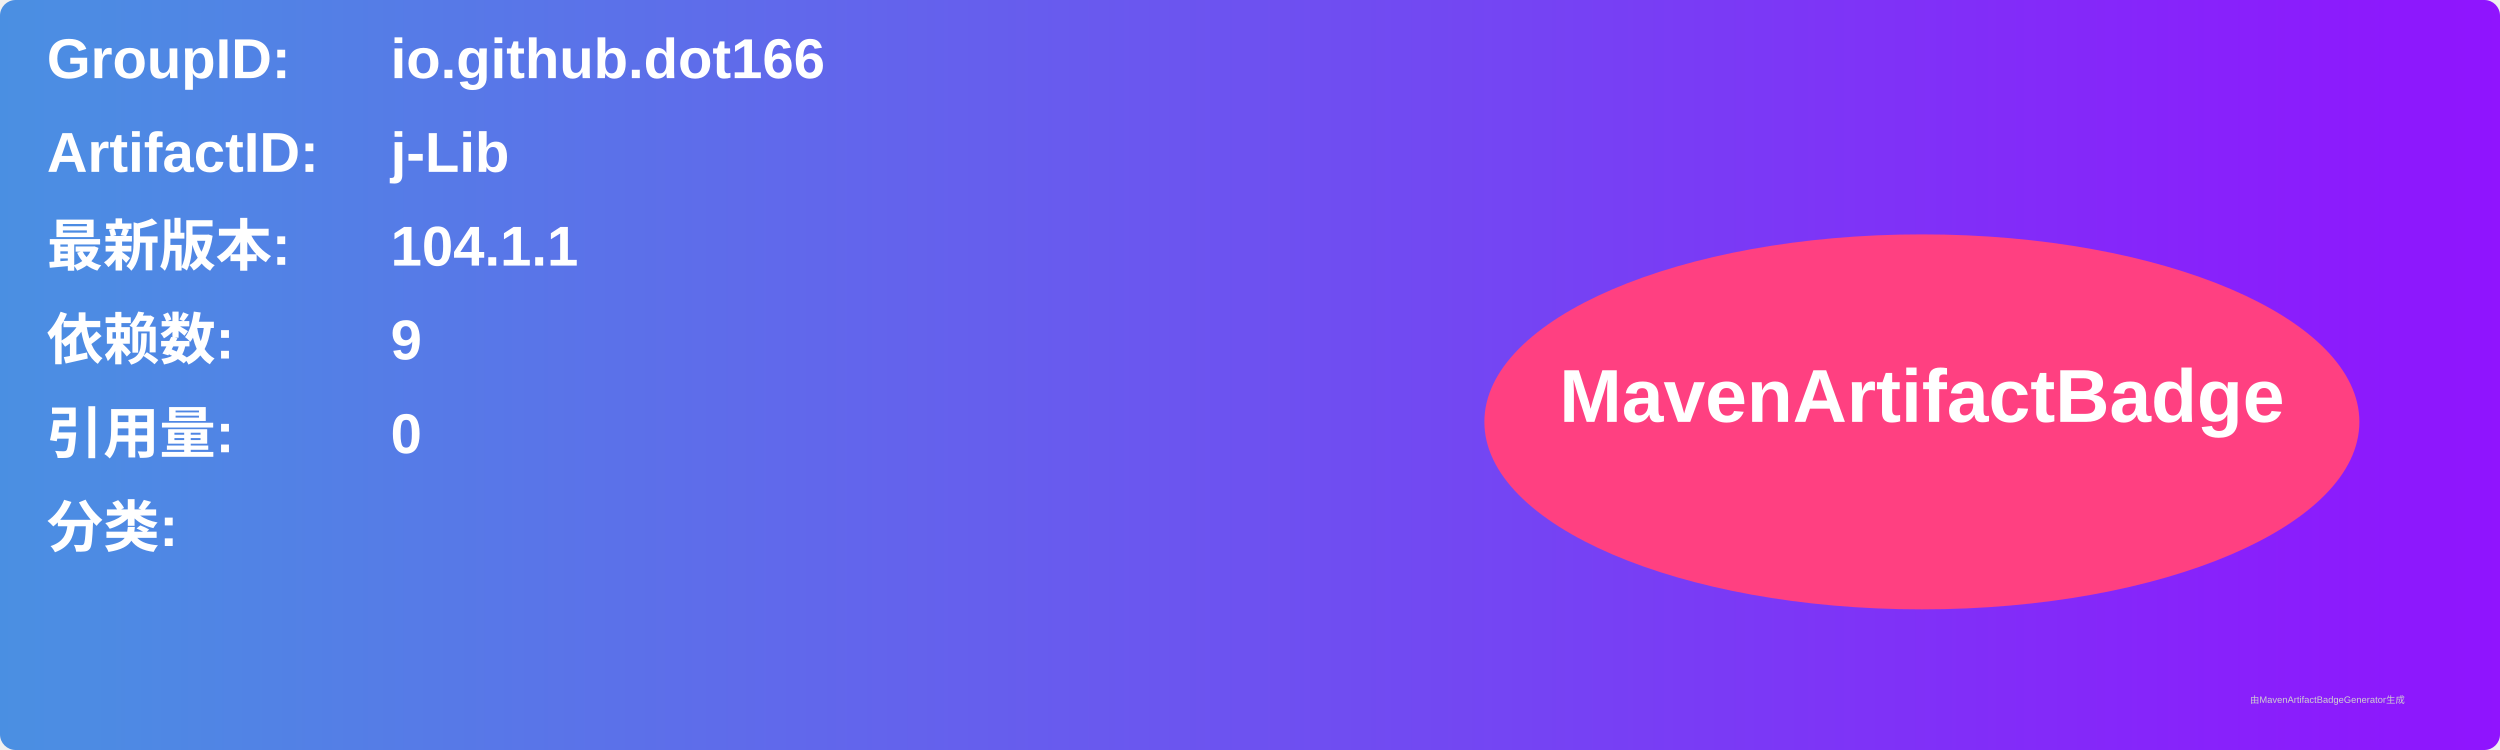
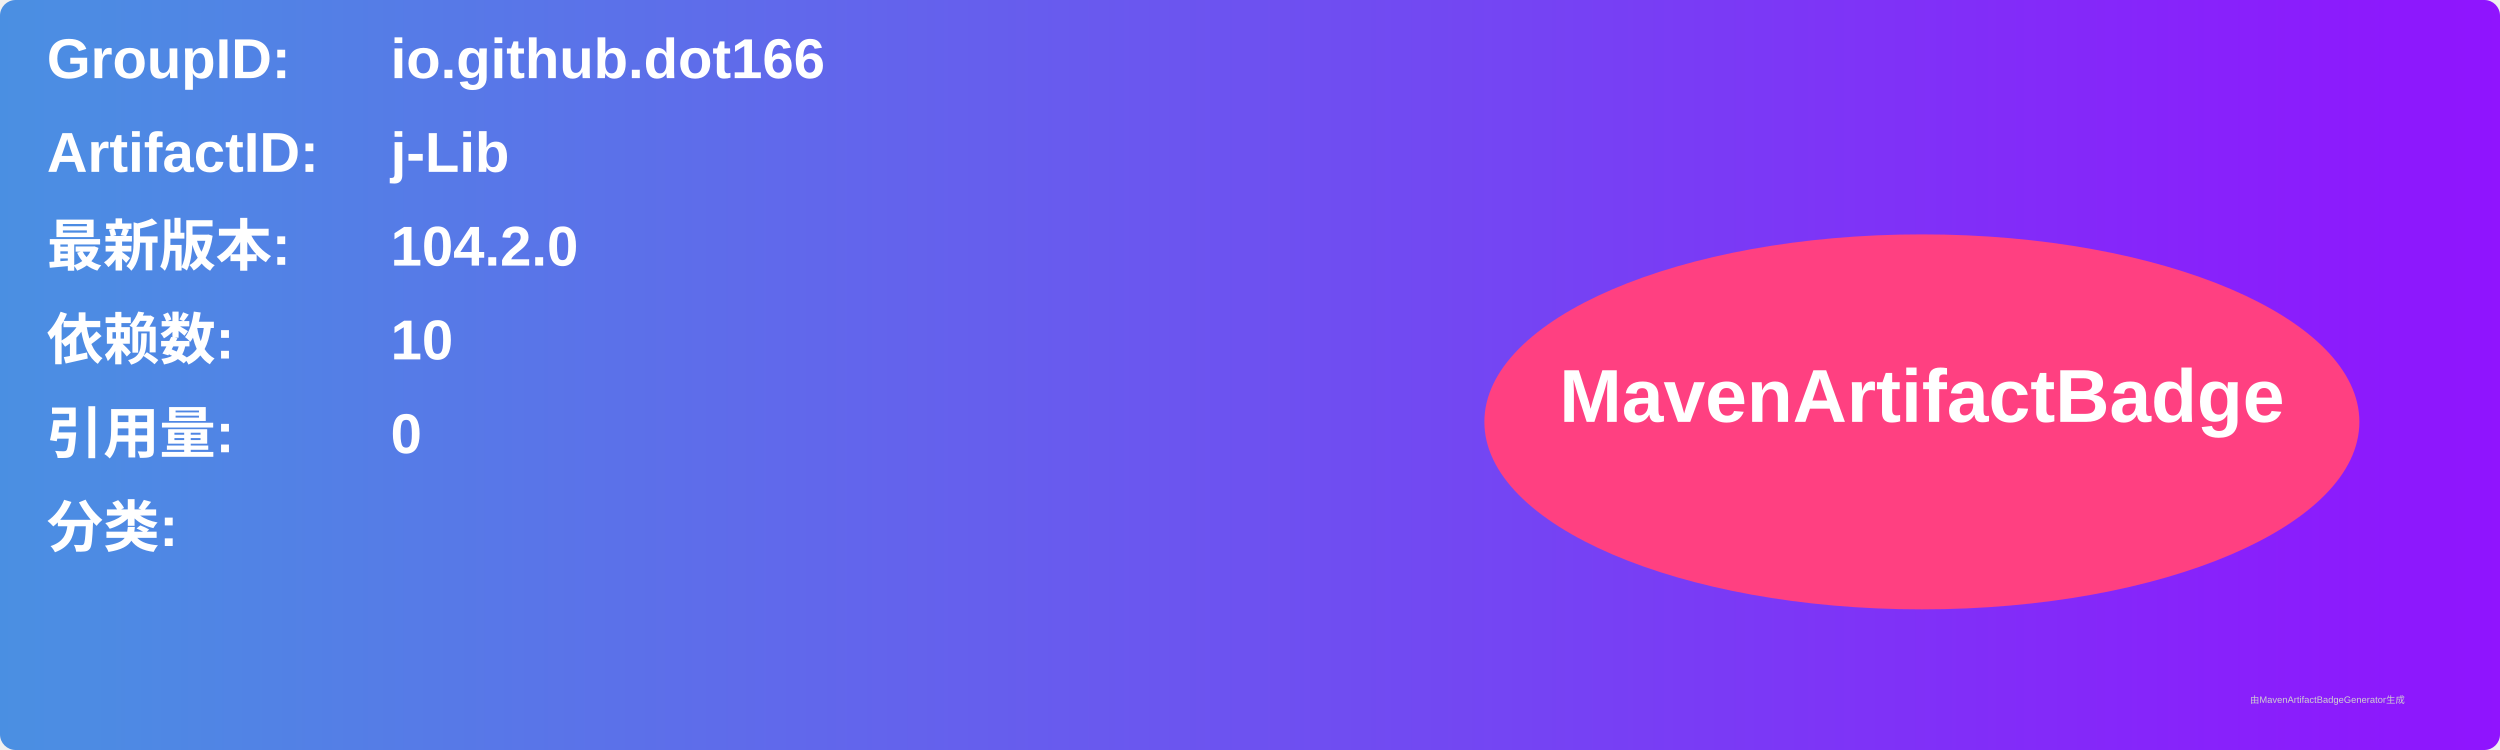
<svg xmlns="http://www.w3.org/2000/svg" width="800" height="240" viewBox="0 0 800 240">
  <linearGradient id="grad" x1="0%" y1="0%" x2="100%" y2="0%">
    <stop offset="0%" stop-color="#4a90e2" />
    <stop offset="100%" stop-color="#9013fe" />
  </linearGradient>
  <rect width="100%" height="100%" rx="5" ry="5" fill="url(#grad)" />
  <g transform="translate(15, 15)">
    <text x="0" y="10" font-family="Arial" font-size="18" fill="white" font-weight="bold" width="260">GroupID:</text>
    <text x="110" y="10" font-family="Arial" font-size="18" fill="white" font-weight="bold" width="460">io.github.dot166</text>
    <text x="0" y="40" font-family="Arial" font-size="18" fill="white" font-weight="bold" width="260">ArtifactID:</text>
    <text x="110" y="40" font-family="Arial" font-size="18" fill="white" font-weight="bold" width="460">j-Lib</text>
    <text x="0" y="70" font-family="Arial" font-size="18" fill="white" font-weight="bold">最新版本:</text>
    <text x="110" y="70" font-family="Arial" font-size="18" fill="white" font-weight="bold">
-       <tspan font-weight="bold">104.1.1</tspan>
+       <tspan font-weight="bold">104.2.0</tspan>
    </text>
    <text x="0" y="100" font-family="Arial" font-size="18" fill="white" font-weight="bold">依赖数: </text>
    <text x="110" y="100" font-family="Arial" font-size="18" fill="white">
-       <tspan font-weight="bold">9</tspan>
+       <tspan font-weight="bold">10</tspan>
    </text>
    <text x="0" y="130" font-family="Arial" font-size="18" fill="white" font-weight="bold">引用量: </text>
    <text x="110" y="130" font-family="Arial" font-size="18" fill="white">
      <tspan font-weight="bold">0</tspan>
    </text>
    <text x="0" y="160" font-family="Arial" font-size="18" fill="white" font-weight="bold">分类:</text>
    <text x="10" y="190" font-family="Arial" font-size="10" fill="white">
      <tspan font-weight="bold" />
    </text>
    <ellipse cx="600" cy="120" rx="140" ry="60" fill="#ff4081" />
    <text x="600" y="120" text-anchor="middle" font-family="Arial" font-size="24" fill="white" font-weight="bold">MavenArtifactBadge</text>
  </g>
  <text x="720" y="225" font-family="Arial" font-size="3" fill="#d0d0d0">由MavenArtifactBadgeGenerator生成</text>
</svg>
